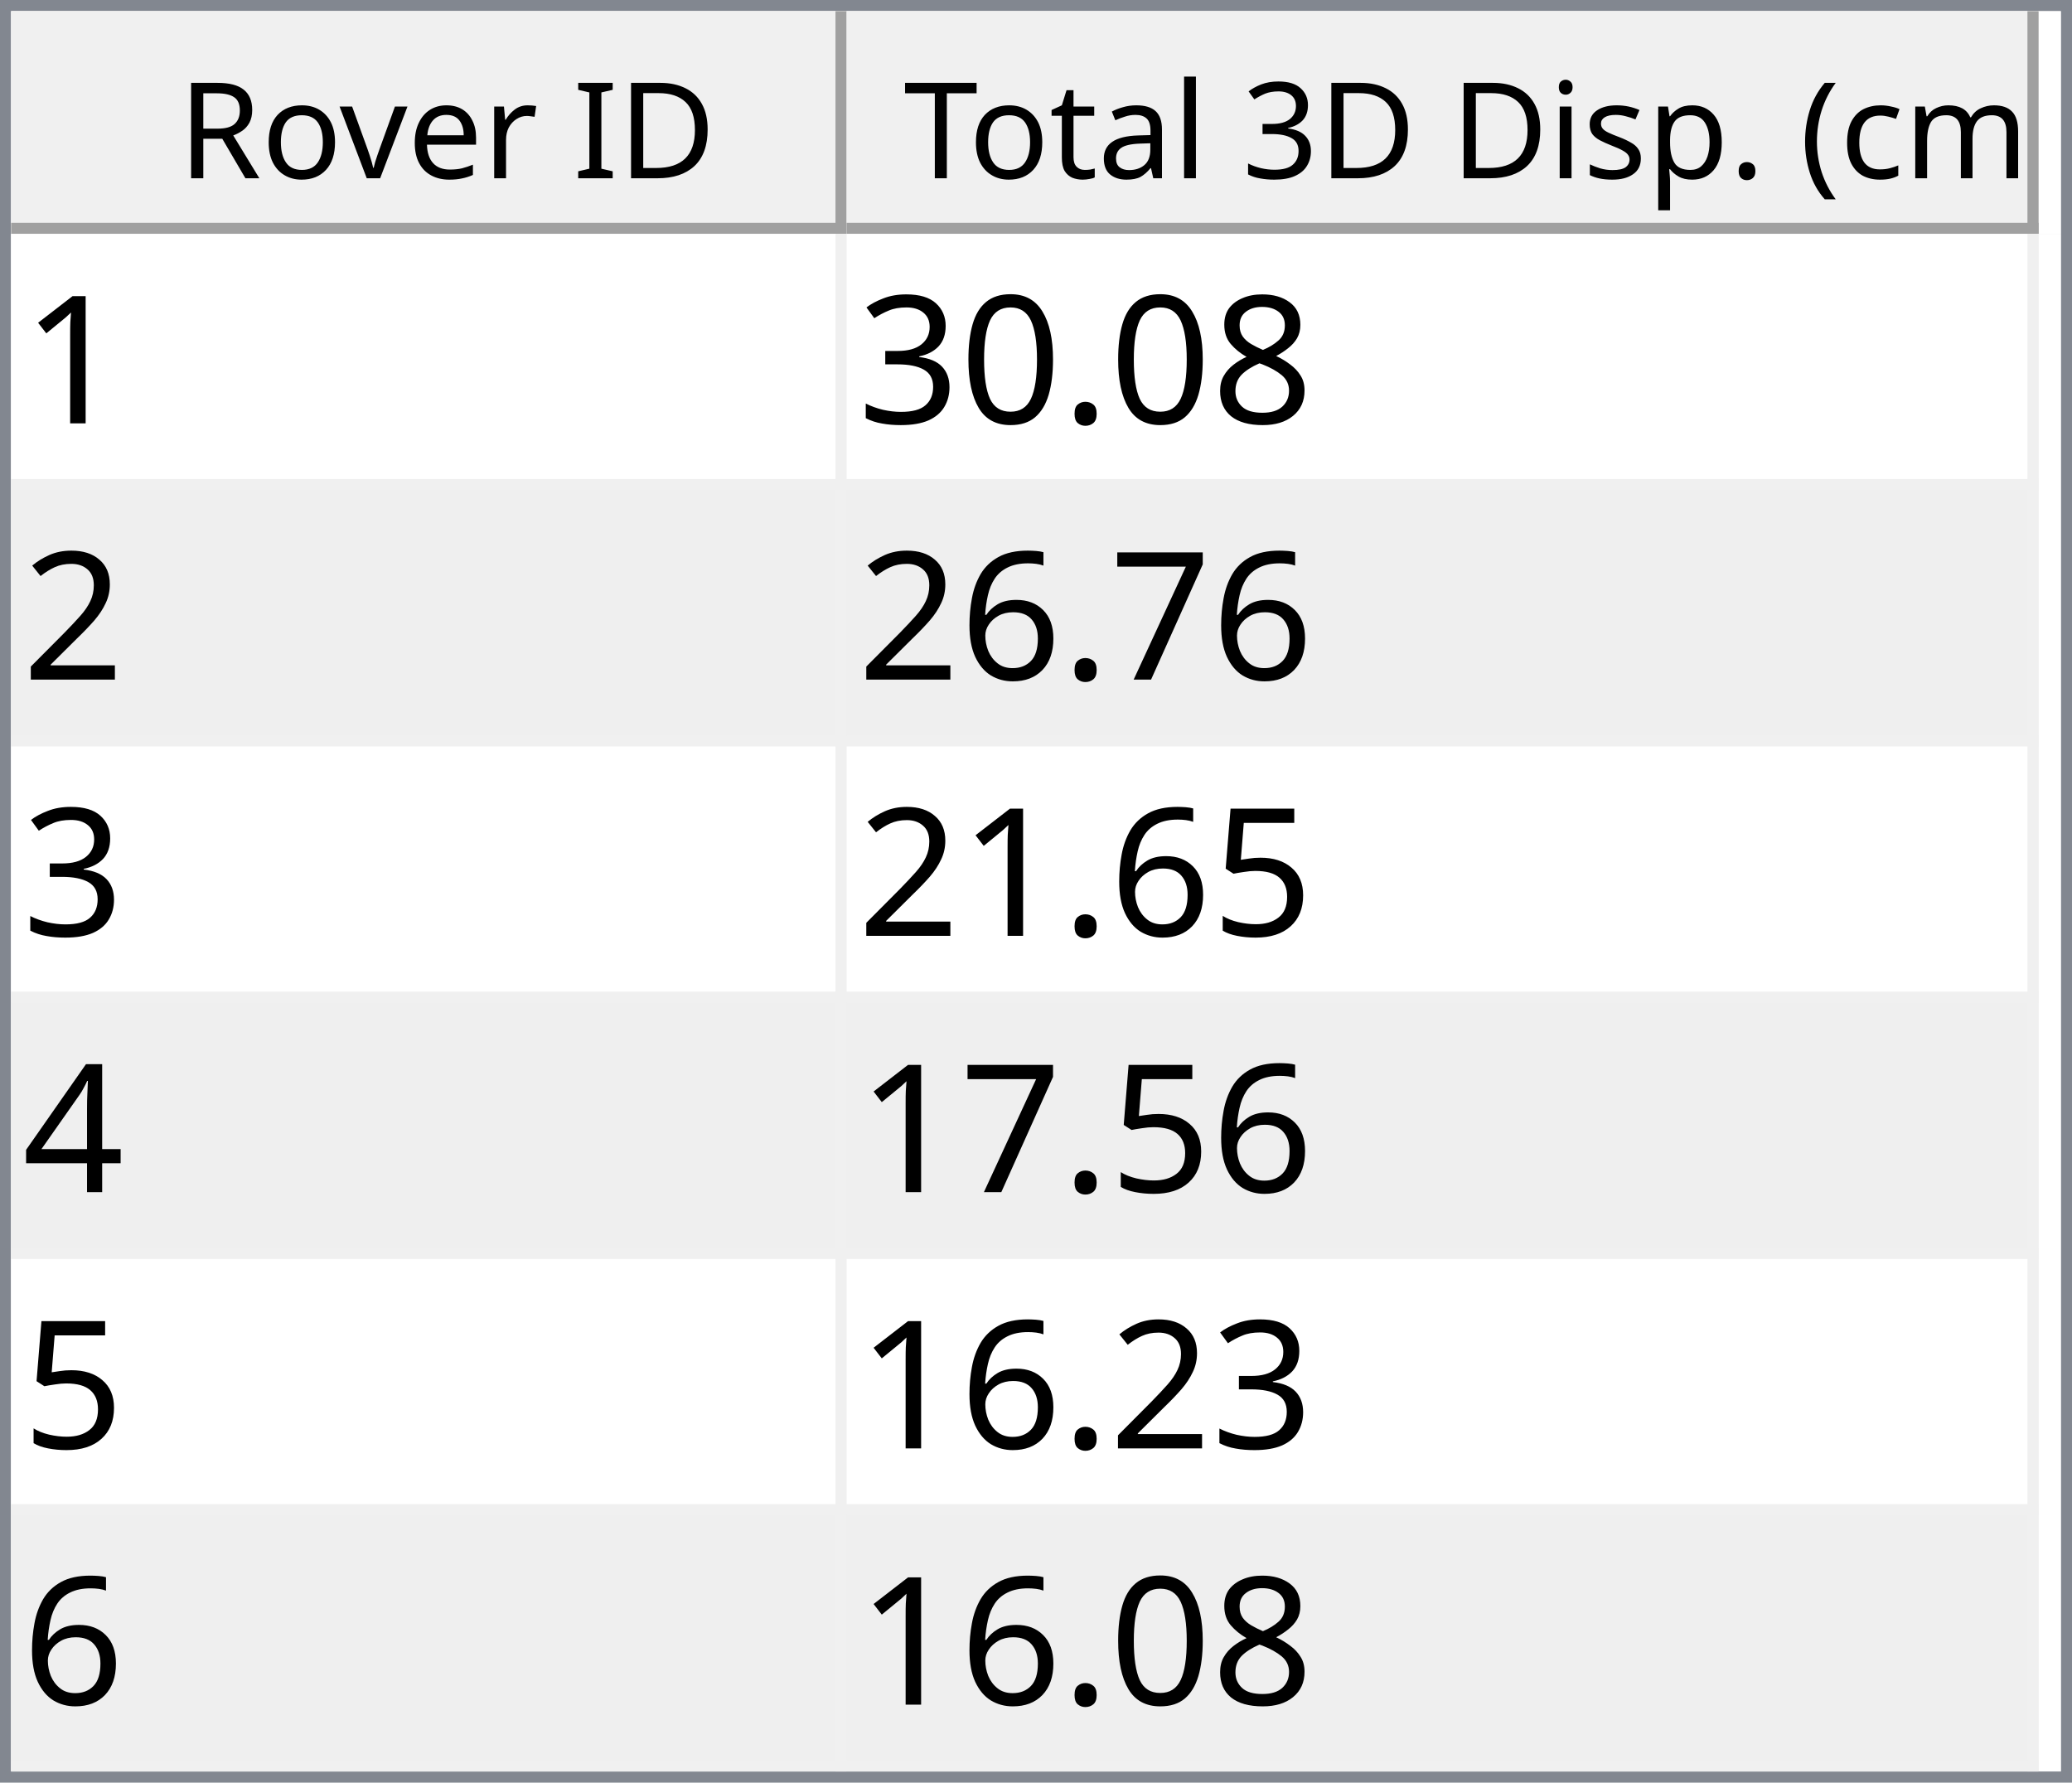
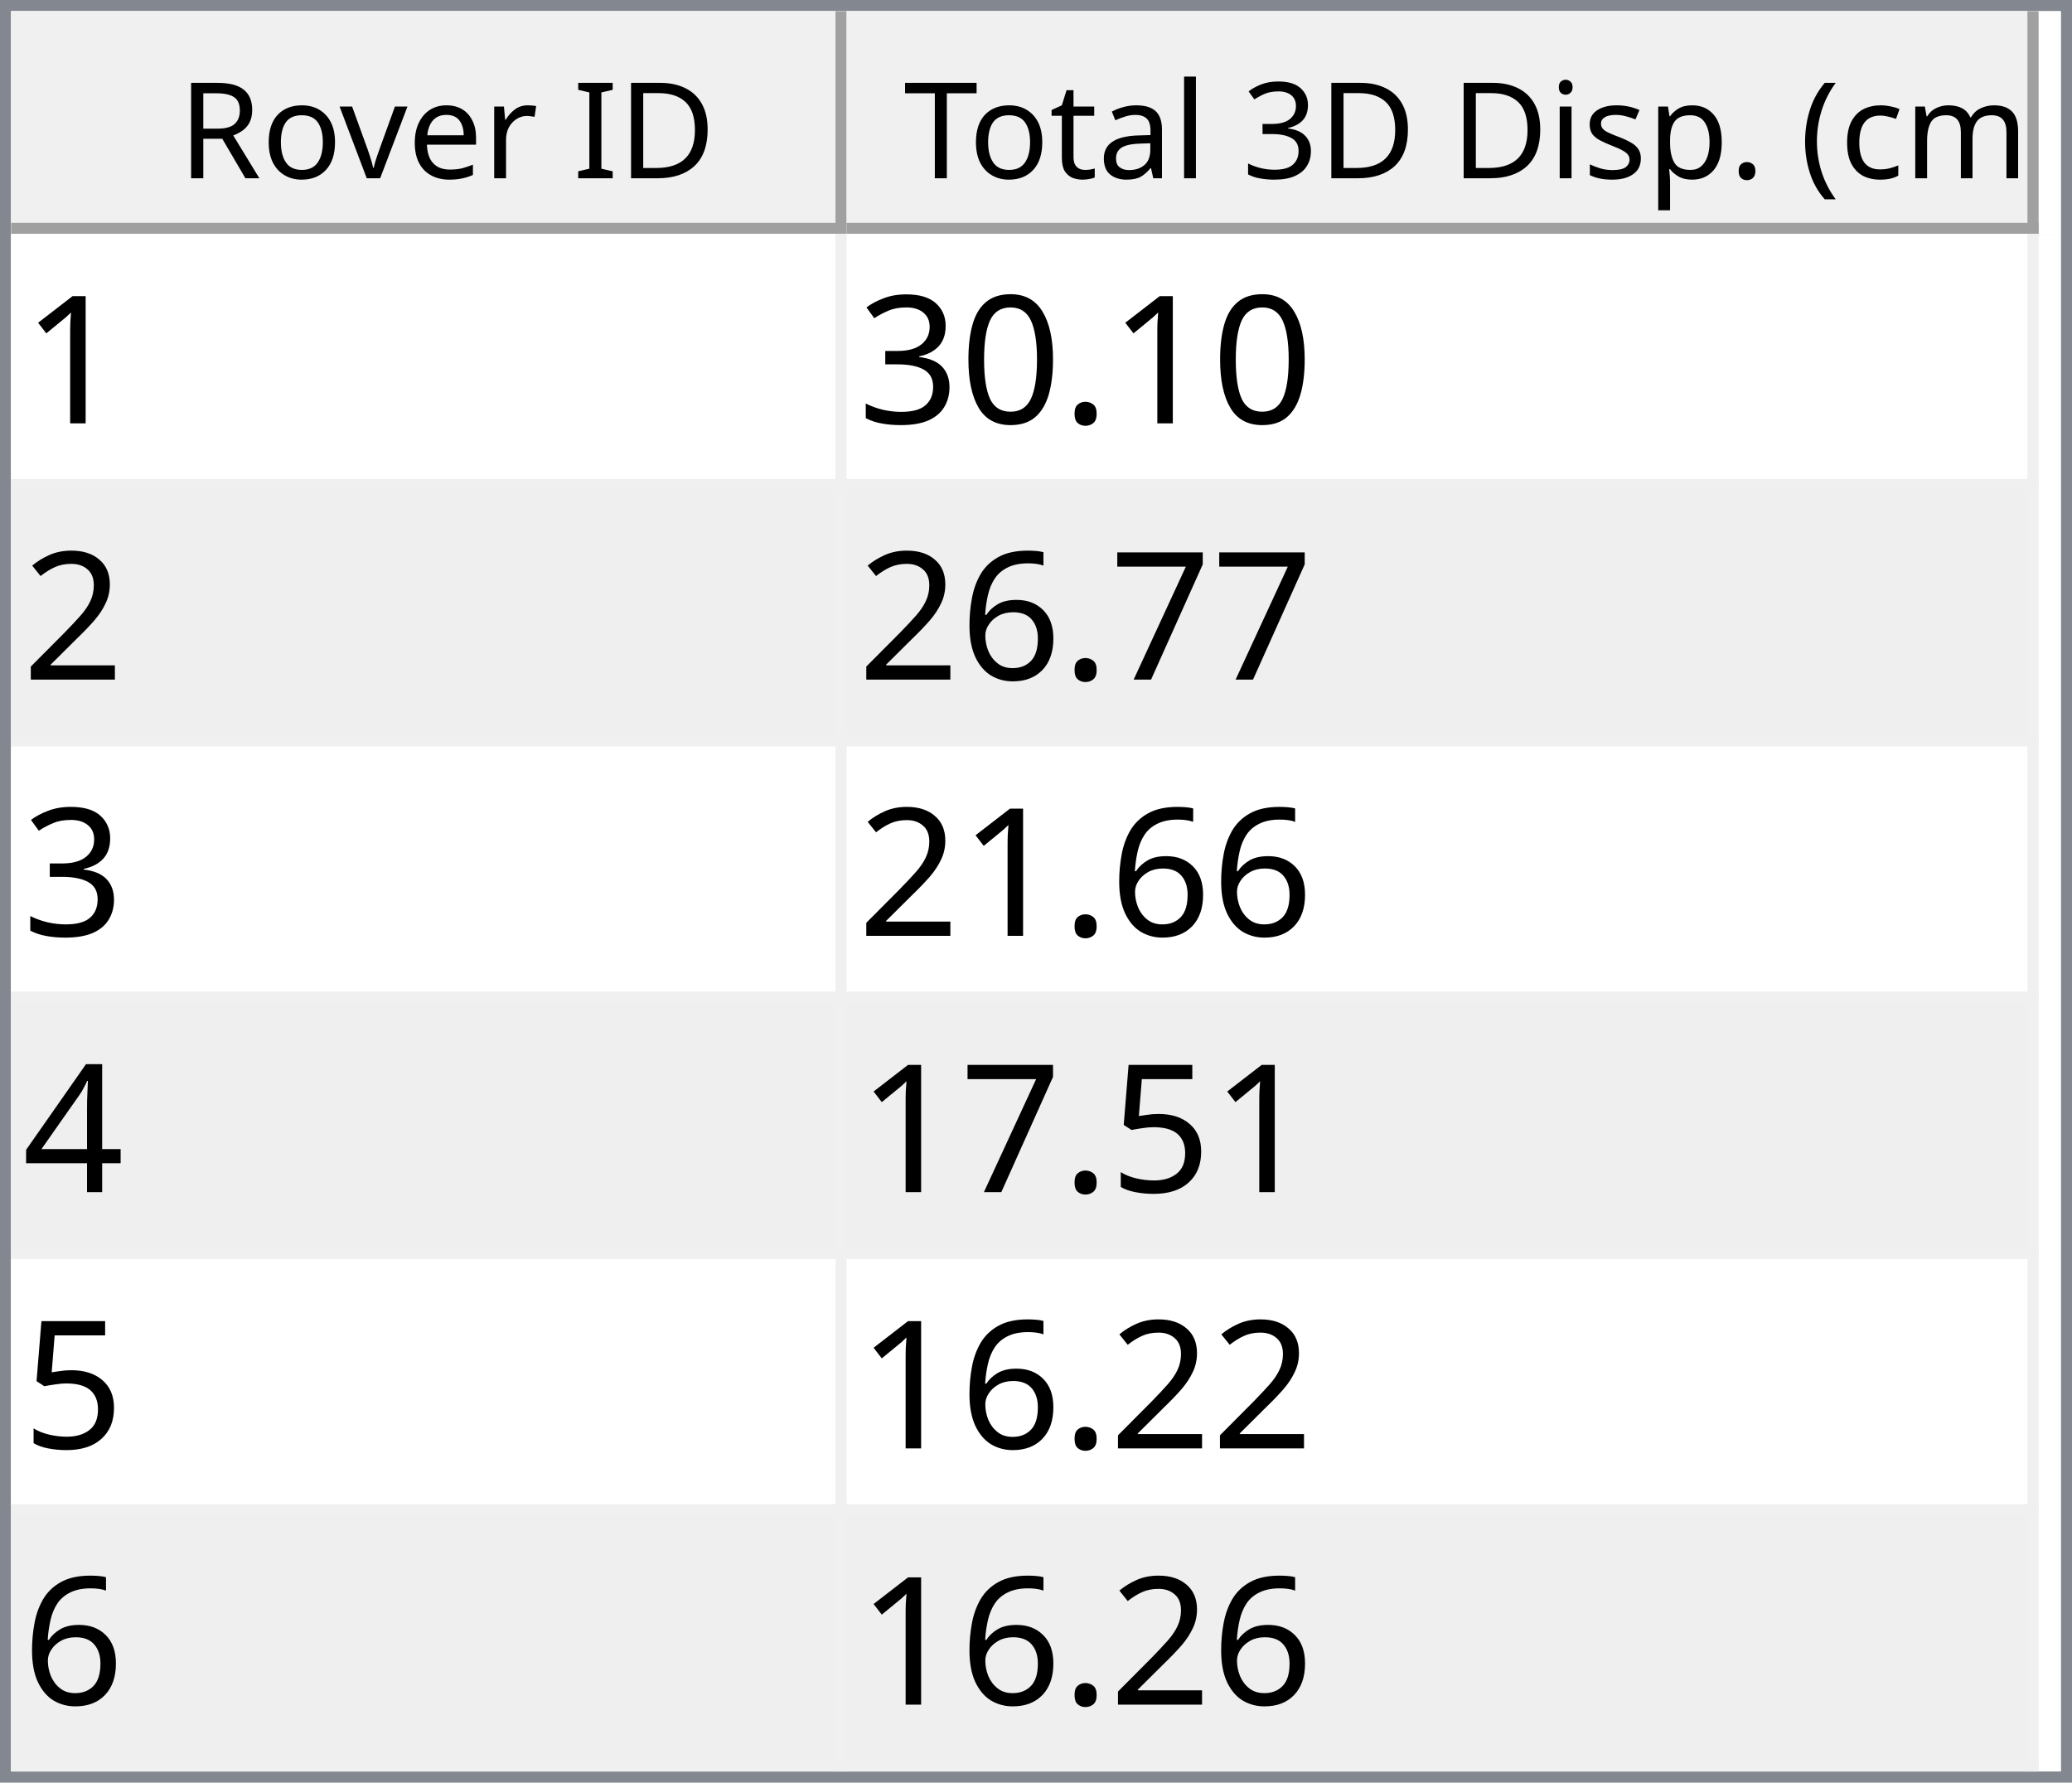
<svg xmlns="http://www.w3.org/2000/svg" style="fill-opacity:1; color-rendering:auto; color-interpolation:auto; text-rendering:auto; stroke:black; stroke-linecap:square; stroke-miterlimit:10; shape-rendering:auto; stroke-opacity:1; fill:black; stroke-dasharray:none; font-weight:normal; stroke-width:1; font-family:'Dialog'; font-style:normal; stroke-linejoin:miter; font-size:12px; stroke-dashoffset:0; image-rendering:auto;" width="186" height="160">
  <defs id="genericDefs" />
  <g>
    <defs id="defs1">
      <clipPath clipPathUnits="userSpaceOnUse" id="clipPath1">
        <path d="M0 0 L186 0 L186 160 L0 160 L0 0 Z" />
      </clipPath>
      <clipPath clipPathUnits="userSpaceOnUse" id="clipPath2">
        <path d="M0 0 L0 160 L186 160 L186 0 Z" />
      </clipPath>
      <clipPath clipPathUnits="userSpaceOnUse" id="clipPath3">
        <path d="M0 0 L0 20 L184 20 L184 0 Z" />
      </clipPath>
      <clipPath clipPathUnits="userSpaceOnUse" id="clipPath4">
        <path d="M0 0 L0 20 L75 20 L75 0 Z" />
      </clipPath>
      <clipPath clipPathUnits="userSpaceOnUse" id="clipPath5">
        <path d="M1 1 L1 19 L74 19 L74 1 Z" />
      </clipPath>
      <clipPath clipPathUnits="userSpaceOnUse" id="clipPath6">
        <path d="M0 0 L0 18 L73 18 L73 0 Z" />
      </clipPath>
      <clipPath clipPathUnits="userSpaceOnUse" id="clipPath7">
        <path d="M-0.5 -0.5 L-0.5 19.5 L74.5 19.5 L74.5 -0.5 Z" />
      </clipPath>
      <clipPath clipPathUnits="userSpaceOnUse" id="clipPath8">
        <path d="M0 0 L0 20 L107 20 L107 0 Z" />
      </clipPath>
      <clipPath clipPathUnits="userSpaceOnUse" id="clipPath9">
        <path d="M1 1 L1 19 L106 19 L106 1 Z" />
      </clipPath>
      <clipPath clipPathUnits="userSpaceOnUse" id="clipPath10">
        <path d="M0 0 L0 18 L105 18 L105 0 Z" />
      </clipPath>
      <clipPath clipPathUnits="userSpaceOnUse" id="clipPath11">
        <path d="M-0.5 -0.5 L-0.5 19.5 L106.5 19.5 L106.5 -0.5 Z" />
      </clipPath>
      <clipPath clipPathUnits="userSpaceOnUse" id="clipPath12">
        <path d="M0 0 L0 138 L184 138 L184 0 Z" />
      </clipPath>
      <clipPath clipPathUnits="userSpaceOnUse" id="clipPath13">
        <path d="M0 0 L0 138 L182 138 L182 0 Z" />
      </clipPath>
      <clipPath clipPathUnits="userSpaceOnUse" id="clipPath14">
        <path d="M-0.5 -0.5 L-0.5 137.5 L181.5 137.5 L181.5 -0.5 Z" />
      </clipPath>
      <clipPath clipPathUnits="userSpaceOnUse" id="clipPath15">
        <path d="M0 0 L0 22 L74 22 L74 0 Z" />
      </clipPath>
      <clipPath clipPathUnits="userSpaceOnUse" id="clipPath16">
        <path d="M0 0 L0 22 L106 22 L106 0 Z" />
      </clipPath>
      <font horiz-adv-x="64.551" id="font1">
        <font-face ascent="107.91" descent="25.098" units-per-em="100" style="font-style:normal; font-family:Segoe UI; font-weight:normal;" />
        <missing-glyph horiz-adv-x="64.551" d="M8.109 0 L8.109 68.266 L56.453 68.266 L56.453 0 L8.109 0 ZM15.328 7.234 L49.219 7.234 L49.219 61.031 L15.328 61.031 L15.328 7.234 Z" />
        <glyph unicode="D" horiz-adv-x="70.117" d="M9.188 0 L9.188 70.016 L28.516 70.016 Q65.531 70.016 65.531 35.891 Q65.531 19.672 55.25 9.836 Q44.969 0 27.734 0 L9.188 0 ZM17.391 62.594 L17.391 7.422 L27.828 7.422 Q41.609 7.422 49.273 14.797 Q56.938 22.172 56.938 35.688 Q56.938 62.594 28.328 62.594 L17.391 62.594 Z" />
        <glyph unicode="I" horiz-adv-x="26.611" d="M17.391 0 L9.188 0 L9.188 70.016 L17.391 70.016 L17.391 0 Z" />
        <glyph unicode=" " horiz-adv-x="27.393" d="" />
        <glyph unicode="r" horiz-adv-x="34.766" d="M34.188 41.891 Q32.078 43.5 28.125 43.5 Q23 43.5 19.555 38.672 Q16.109 33.844 16.109 25.484 L16.109 0 L8.109 0 L8.109 50 L16.109 50 L16.109 39.703 L16.312 39.703 Q18.016 44.969 21.531 47.922 Q25.047 50.875 29.391 50.875 Q32.516 50.875 34.188 50.203 L34.188 41.891 Z" />
        <glyph unicode="e" horiz-adv-x="52.295" d="M48.297 23 L12.984 23 Q13.188 14.656 17.484 10.109 Q21.781 5.562 29.297 5.562 Q37.75 5.562 44.828 11.141 L44.828 3.609 Q38.234 -1.172 27.391 -1.172 Q16.797 -1.172 10.742 5.641 Q4.688 12.453 4.688 24.812 Q4.688 36.469 11.305 43.82 Q17.922 51.172 27.734 51.172 Q37.547 51.172 42.922 44.828 Q48.297 38.484 48.297 27.203 L48.297 23 ZM40.094 29.781 Q40.047 36.719 36.75 40.578 Q33.453 44.438 27.594 44.438 Q21.922 44.438 17.969 40.383 Q14.016 36.328 13.094 29.781 L40.094 29.781 Z" />
        <glyph unicode="v" horiz-adv-x="47.9" d="M47.406 50 L27.484 0 L19.625 0 L0.688 50 L9.469 50 L22.172 13.672 Q23.578 9.672 23.922 6.688 L24.125 6.688 Q24.609 10.453 25.688 13.484 L38.969 50 L47.406 50 Z" />
        <glyph unicode="o" horiz-adv-x="58.594" d="M29 -1.172 Q17.922 -1.172 11.305 5.836 Q4.688 12.844 4.688 24.422 Q4.688 37.016 11.57 44.094 Q18.453 51.172 30.172 51.172 Q41.359 51.172 47.633 44.289 Q53.906 37.406 53.906 25.203 Q53.906 13.234 47.141 6.031 Q40.375 -1.172 29 -1.172 ZM29.594 44.438 Q21.875 44.438 17.383 39.188 Q12.891 33.938 12.891 24.703 Q12.891 15.828 17.43 10.695 Q21.969 5.562 29.594 5.562 Q37.359 5.562 41.531 10.594 Q45.703 15.625 45.703 24.906 Q45.703 34.281 41.531 39.359 Q37.359 44.438 29.594 44.438 Z" />
        <glyph unicode="R" horiz-adv-x="59.814" d="M59.375 0 L49.609 0 L37.891 19.625 Q36.281 22.359 34.766 24.289 Q33.25 26.219 31.664 27.438 Q30.078 28.656 28.25 29.219 Q26.422 29.781 24.125 29.781 L17.391 29.781 L17.391 0 L9.188 0 L9.188 70.016 L30.078 70.016 Q34.672 70.016 38.555 68.867 Q42.438 67.719 45.289 65.375 Q48.141 63.031 49.758 59.547 Q51.375 56.062 51.375 51.375 Q51.375 47.703 50.273 44.656 Q49.172 41.609 47.148 39.211 Q45.125 36.812 42.266 35.133 Q39.406 33.453 35.844 32.516 L35.844 32.328 Q37.594 31.547 38.891 30.547 Q40.188 29.547 41.359 28.18 Q42.531 26.812 43.68 25.078 Q44.828 23.344 46.234 21.047 L59.375 0 ZM17.391 62.594 L17.391 37.203 L28.516 37.203 Q31.594 37.203 34.203 38.133 Q36.812 39.062 38.719 40.797 Q40.625 42.531 41.703 45.047 Q42.781 47.562 42.781 50.688 Q42.781 56.297 39.141 59.445 Q35.5 62.594 28.609 62.594 L17.391 62.594 Z" />
        <glyph unicode=")" horiz-adv-x="30.176" d="M8.297 -15.922 L1.172 -15.922 Q16.406 2.344 16.406 26.812 Q16.406 51.469 1.078 70.016 L8.297 70.016 Q23.531 52.156 23.531 26.703 Q23.531 1.375 8.297 -15.922 Z" />
        <glyph unicode="m" horiz-adv-x="86.133" d="M79.109 0 L71.094 0 L71.094 28.719 Q71.094 37.016 68.531 40.727 Q65.969 44.438 59.906 44.438 Q54.781 44.438 51.195 39.75 Q47.609 35.062 47.609 28.516 L47.609 0 L39.594 0 L39.594 29.688 Q39.594 44.438 28.219 44.438 Q22.953 44.438 19.531 40.016 Q16.109 35.594 16.109 28.516 L16.109 0 L8.109 0 L8.109 50 L16.109 50 L16.109 42.094 L16.312 42.094 Q21.625 51.172 31.844 51.172 Q36.969 51.172 40.773 48.312 Q44.578 45.453 46 40.828 Q51.562 51.172 62.594 51.172 Q79.109 51.172 79.109 30.812 L79.109 0 Z" />
        <glyph unicode="c" horiz-adv-x="46.191" d="M42.188 2.297 Q36.422 -1.172 28.516 -1.172 Q17.828 -1.172 11.258 5.789 Q4.688 12.75 4.688 23.828 Q4.688 36.188 11.766 43.68 Q18.844 51.172 30.672 51.172 Q37.25 51.172 42.281 48.734 L42.281 40.531 Q36.719 44.438 30.375 44.438 Q22.703 44.438 17.797 38.945 Q12.891 33.453 12.891 24.516 Q12.891 15.719 17.508 10.641 Q22.125 5.562 29.891 5.562 Q36.422 5.562 42.188 9.906 L42.188 2.297 Z" />
        <glyph unicode="(" horiz-adv-x="30.176" d="M29.109 -15.922 L21.969 -15.922 Q6.844 1.375 6.844 26.703 Q6.844 52.156 21.969 70.016 L29.203 70.016 Q13.875 51.469 13.875 26.812 Q13.875 2.344 29.109 -15.922 Z" />
        <glyph unicode="." horiz-adv-x="21.68" d="M10.891 -1.078 Q8.641 -1.078 7.055 0.539 Q5.469 2.156 5.469 4.391 Q5.469 6.641 7.055 8.273 Q8.641 9.906 10.891 9.906 Q13.188 9.906 14.797 8.273 Q16.406 6.641 16.406 4.391 Q16.406 2.156 14.797 0.539 Q13.188 -1.078 10.891 -1.078 Z" />
        <glyph unicode="p" horiz-adv-x="58.789" d="M16.312 7.234 L16.109 7.234 L16.109 -23 L8.109 -23 L8.109 50 L16.109 50 L16.109 41.219 L16.312 41.219 Q22.219 51.172 33.594 51.172 Q43.266 51.172 48.688 44.461 Q54.109 37.75 54.109 26.469 Q54.109 13.922 48 6.375 Q41.891 -1.172 31.297 -1.172 Q21.578 -1.172 16.312 7.234 ZM16.109 27.391 L16.109 20.406 Q16.109 14.203 20.141 9.883 Q24.172 5.562 30.375 5.562 Q37.641 5.562 41.773 11.133 Q45.906 16.703 45.906 26.609 Q45.906 34.969 42.047 39.703 Q38.188 44.438 31.594 44.438 Q24.609 44.438 20.359 39.578 Q16.109 34.719 16.109 27.391 Z" />
        <glyph unicode="s" horiz-adv-x="42.432" d="M5.078 1.812 L5.078 10.406 Q11.625 5.562 19.484 5.562 Q30.031 5.562 30.031 12.594 Q30.031 14.594 29.125 15.992 Q28.219 17.391 26.68 18.461 Q25.141 19.531 23.07 20.383 Q21 21.234 18.609 22.172 Q15.281 23.484 12.766 24.828 Q10.25 26.172 8.57 27.859 Q6.891 29.547 6.031 31.695 Q5.172 33.844 5.172 36.719 Q5.172 40.234 6.789 42.945 Q8.406 45.656 11.086 47.484 Q13.766 49.312 17.211 50.242 Q20.656 51.172 24.312 51.172 Q30.812 51.172 35.938 48.922 L35.938 40.828 Q30.422 44.438 23.25 44.438 Q21 44.438 19.195 43.922 Q17.391 43.406 16.094 42.477 Q14.797 41.547 14.086 40.258 Q13.375 38.969 13.375 37.406 Q13.375 35.453 14.086 34.133 Q14.797 32.812 16.164 31.789 Q17.531 30.766 19.484 29.938 Q21.438 29.109 23.922 28.125 Q27.25 26.859 29.883 25.516 Q32.516 24.172 34.375 22.484 Q36.234 20.797 37.234 18.602 Q38.234 16.406 38.234 13.375 Q38.234 9.672 36.602 6.938 Q34.969 4.203 32.234 2.398 Q29.5 0.594 25.93 -0.289 Q22.359 -1.172 18.453 -1.172 Q10.75 -1.172 5.078 1.812 Z" />
        <glyph unicode="i" horiz-adv-x="24.219" d="M12.203 62.703 Q10.062 62.703 8.547 64.164 Q7.031 65.625 7.031 67.875 Q7.031 70.125 8.547 71.609 Q10.062 73.094 12.203 73.094 Q14.406 73.094 15.945 71.609 Q17.484 70.125 17.484 67.875 Q17.484 65.719 15.945 64.211 Q14.406 62.703 12.203 62.703 ZM16.109 0 L8.109 0 L8.109 50 L16.109 50 L16.109 0 Z" />
        <glyph unicode="3" horiz-adv-x="53.906" d="M46.531 19.828 Q46.531 15.094 44.75 11.211 Q42.969 7.328 39.719 4.57 Q36.469 1.812 31.93 0.297 Q27.391 -1.219 21.922 -1.219 Q11.922 -1.219 6 2.594 L6 11.188 Q13.094 5.609 22.219 5.609 Q25.875 5.609 28.828 6.539 Q31.781 7.469 33.906 9.227 Q36.031 10.984 37.18 13.477 Q38.328 15.969 38.328 19.094 Q38.328 32.812 18.797 32.812 L12.984 32.812 L12.984 39.594 L18.5 39.594 Q35.797 39.594 35.797 52.484 Q35.797 64.406 22.609 64.406 Q15.188 64.406 8.688 59.422 L8.688 67.188 Q15.375 71.188 24.609 71.188 Q29 71.188 32.57 69.969 Q36.141 68.75 38.68 66.555 Q41.219 64.359 42.609 61.281 Q44 58.203 44 54.5 Q44 40.672 30.031 36.719 L30.031 36.531 Q33.594 36.141 36.625 34.797 Q39.656 33.453 41.852 31.305 Q44.047 29.156 45.289 26.25 Q46.531 23.344 46.531 19.828 Z" />
        <glyph unicode="l" horiz-adv-x="24.219" d="M16.109 0 L8.109 0 L8.109 74.031 L16.109 74.031 L16.109 0 Z" />
        <glyph unicode="a" horiz-adv-x="50.879" d="M43.891 0 L35.891 0 L35.891 7.812 L35.688 7.812 Q30.469 -1.172 20.312 -1.172 Q12.844 -1.172 8.617 2.781 Q4.391 6.734 4.391 13.281 Q4.391 27.297 20.906 29.594 L35.891 31.688 Q35.891 44.438 25.594 44.438 Q16.547 44.438 9.281 38.281 L9.281 46.484 Q16.656 51.172 26.266 51.172 Q43.891 51.172 43.891 32.516 L43.891 0 ZM35.891 25.297 L23.828 23.641 Q18.266 22.859 15.43 20.875 Q12.594 18.891 12.594 13.875 Q12.594 10.203 15.211 7.883 Q17.828 5.562 22.172 5.562 Q28.125 5.562 32.008 9.742 Q35.891 13.922 35.891 20.312 L35.891 25.297 Z" />
        <glyph unicode="t" horiz-adv-x="33.887" d="M31.297 0.484 Q28.469 -1.078 23.828 -1.078 Q10.688 -1.078 10.688 13.578 L10.688 43.172 L2.094 43.172 L2.094 50 L10.688 50 L10.688 62.203 L18.703 64.797 L18.703 50 L31.297 50 L31.297 43.172 L18.703 43.172 L18.703 14.984 Q18.703 9.969 20.414 7.82 Q22.125 5.672 26.078 5.672 Q29.109 5.672 31.297 7.328 L31.297 0.484 Z" />
        <glyph unicode="T" horiz-adv-x="52.393" d="M50.594 62.594 L30.375 62.594 L30.375 0 L22.172 0 L22.172 62.594 L2 62.594 L2 70.016 L50.594 70.016 L50.594 62.594 Z" />
      </font>
      <font horiz-adv-x="75.0" id="font2">
        <font-face ascent="100.537" descent="21.973" units-per-em="100" style="font-style:normal; font-family:sans-serif; font-weight:normal;" />
        <missing-glyph horiz-adv-x="75.0" d="M12.5 0 L12.5 62.5 L62.5 62.5 L62.5 0 L12.5 0 ZM14.062 1.562 L60.938 1.562 L60.938 60.938 L14.062 60.938 L14.062 1.562 Z" />
        <glyph unicode="1" horiz-adv-x="55.615" d="M37.25 0 L28.469 0 L28.469 56 Q25.297 52.984 20.141 49.953 Q14.984 46.922 10.891 45.406 L10.891 53.906 Q18.266 57.375 23.781 62.305 Q29.297 67.234 31.594 71.875 L37.25 71.875 L37.25 0 Z" />
-         <glyph unicode="8" horiz-adv-x="55.615" d="M17.672 38.812 Q12.203 40.828 9.57 44.539 Q6.938 48.25 6.938 53.422 Q6.938 61.234 12.555 66.555 Q18.172 71.875 27.484 71.875 Q36.859 71.875 42.578 66.43 Q48.297 60.984 48.297 53.172 Q48.297 48.188 45.68 44.508 Q43.062 40.828 37.75 38.812 Q44.344 36.672 47.781 31.883 Q51.219 27.094 51.219 20.453 Q51.219 11.281 44.727 5.031 Q38.234 -1.219 27.641 -1.219 Q17.047 -1.219 10.547 5.055 Q4.047 11.328 4.047 20.703 Q4.047 27.688 7.594 32.398 Q11.141 37.109 17.672 38.812 ZM15.922 53.719 Q15.922 48.641 19.195 45.414 Q22.469 42.188 27.688 42.188 Q32.766 42.188 36.016 45.383 Q39.266 48.578 39.266 53.219 Q39.266 58.062 35.914 61.359 Q32.562 64.656 27.594 64.656 Q22.562 64.656 19.242 61.43 Q15.922 58.203 15.922 53.719 ZM13.094 20.656 Q13.094 16.891 14.875 13.375 Q16.656 9.859 20.172 7.93 Q23.688 6 27.734 6 Q34.031 6 38.133 10.055 Q42.234 14.109 42.234 20.359 Q42.234 26.703 38.016 30.859 Q33.797 35.016 27.438 35.016 Q21.234 35.016 17.164 30.914 Q13.094 26.812 13.094 20.656 Z" />
        <glyph unicode="." horiz-adv-x="27.783" d="M9.078 0 L9.078 10.016 L19.094 10.016 L19.094 0 L9.078 0 Z" />
        <glyph unicode="0" horiz-adv-x="55.615" d="M4.156 35.297 Q4.156 48 6.766 55.742 Q9.375 63.484 14.523 67.68 Q19.672 71.875 27.484 71.875 Q33.25 71.875 37.594 69.555 Q41.938 67.234 44.773 62.867 Q47.609 58.5 49.219 52.227 Q50.828 45.953 50.828 35.297 Q50.828 22.703 48.242 14.969 Q45.656 7.234 40.508 3.008 Q35.359 -1.219 27.484 -1.219 Q17.141 -1.219 11.234 6.203 Q4.156 15.141 4.156 35.297 ZM13.188 35.297 Q13.188 17.672 17.312 11.836 Q21.438 6 27.484 6 Q33.547 6 37.672 11.859 Q41.797 17.719 41.797 35.297 Q41.797 52.984 37.672 58.789 Q33.547 64.594 27.391 64.594 Q21.344 64.594 17.719 59.469 Q13.188 52.938 13.188 35.297 Z" />
        <glyph unicode="3" horiz-adv-x="55.615" d="M4.203 18.891 L12.984 20.062 Q14.5 12.594 18.141 9.297 Q21.781 6 27 6 Q33.203 6 37.477 10.297 Q41.75 14.594 41.75 20.953 Q41.75 27 37.797 30.93 Q33.844 34.859 27.734 34.859 Q25.25 34.859 21.531 33.891 L22.516 41.609 Q23.391 41.5 23.922 41.5 Q29.547 41.5 34.039 44.43 Q38.531 47.359 38.531 53.469 Q38.531 58.297 35.258 61.477 Q31.984 64.656 26.812 64.656 Q21.688 64.656 18.266 61.43 Q14.844 58.203 13.875 51.766 L5.078 53.328 Q6.688 62.156 12.398 67.016 Q18.109 71.875 26.609 71.875 Q32.469 71.875 37.398 69.359 Q42.328 66.844 44.945 62.5 Q47.562 58.156 47.562 53.266 Q47.562 48.641 45.07 44.828 Q42.578 41.016 37.703 38.766 Q44.047 37.312 47.562 32.695 Q51.078 28.078 51.078 21.141 Q51.078 11.766 44.242 5.25 Q37.406 -1.266 26.953 -1.266 Q17.531 -1.266 11.305 4.352 Q5.078 9.969 4.203 18.891 Z" />
        <glyph unicode="2" horiz-adv-x="55.615" d="M50.344 8.453 L50.344 0 L3.031 0 Q2.938 3.172 4.047 6.109 Q5.859 10.938 9.836 15.625 Q13.812 20.312 21.344 26.469 Q33.016 36.031 37.117 41.625 Q41.219 47.219 41.219 52.203 Q41.219 57.422 37.477 61.008 Q33.734 64.594 27.734 64.594 Q21.391 64.594 17.578 60.789 Q13.766 56.984 13.719 50.25 L4.688 51.172 Q5.609 61.281 11.664 66.578 Q17.719 71.875 27.938 71.875 Q38.234 71.875 44.242 66.164 Q50.25 60.453 50.25 52 Q50.25 47.703 48.492 43.555 Q46.734 39.406 42.656 34.812 Q38.578 30.219 29.109 22.219 Q21.188 15.578 18.945 13.211 Q16.703 10.844 15.234 8.453 L50.344 8.453 Z" />
        <glyph unicode="7" horiz-adv-x="55.615" d="M4.734 62.203 L4.734 70.656 L51.078 70.656 L51.078 63.812 Q44.234 56.547 37.523 44.484 Q30.812 32.422 27.156 19.672 Q24.516 10.688 23.781 0 L14.75 0 Q14.891 8.453 18.062 20.414 Q21.234 32.375 27.172 43.484 Q33.109 54.594 39.797 62.203 L4.734 62.203 Z" />
        <glyph unicode="6" horiz-adv-x="55.615" d="M49.75 54.047 L41.016 53.375 Q39.844 58.547 37.703 60.891 Q34.125 64.656 28.906 64.656 Q24.703 64.656 21.531 62.312 Q17.391 59.281 14.992 53.469 Q12.594 47.656 12.5 36.922 Q15.672 41.75 20.266 44.094 Q24.859 46.438 29.891 46.438 Q38.672 46.438 44.852 39.969 Q51.031 33.5 51.031 23.25 Q51.031 16.5 48.125 10.719 Q45.219 4.938 40.141 1.859 Q35.062 -1.219 28.609 -1.219 Q17.625 -1.219 10.695 6.859 Q3.766 14.938 3.766 33.5 Q3.766 54.25 11.422 63.672 Q18.109 71.875 29.438 71.875 Q37.891 71.875 43.289 67.141 Q48.688 62.406 49.75 54.047 ZM13.875 23.188 Q13.875 18.656 15.797 14.508 Q17.719 10.359 21.188 8.18 Q24.656 6 28.469 6 Q34.031 6 38.039 10.492 Q42.047 14.984 42.047 22.703 Q42.047 30.125 38.086 34.398 Q34.125 38.672 28.125 38.672 Q22.172 38.672 18.023 34.398 Q13.875 30.125 13.875 23.188 Z" />
+         <glyph unicode="4" horiz-adv-x="55.615" d="M32.328 0 L32.328 17.141 L1.266 17.141 L1.266 25.203 L33.938 71.578 L41.109 71.578 L41.109 25.203 L50.781 25.203 L50.781 17.141 L41.109 17.141 L41.109 0 L32.328 0 ZM32.328 25.203 L32.328 57.469 L9.906 25.203 L32.328 25.203 Z" />
        <glyph unicode="5" horiz-adv-x="55.615" d="M4.156 18.75 L13.375 19.531 Q14.406 12.797 18.141 9.398 Q21.875 6 27.156 6 Q33.5 6 37.891 10.789 Q42.281 15.578 42.281 23.484 Q42.281 31 38.062 35.352 Q33.844 39.703 27 39.703 Q22.75 39.703 19.336 37.773 Q15.922 35.844 13.969 32.766 L5.719 33.844 L12.641 70.609 L48.25 70.609 L48.25 62.203 L19.672 62.203 L15.828 42.969 Q22.266 47.469 29.344 47.469 Q38.719 47.469 45.164 40.969 Q51.609 34.469 51.609 24.266 Q51.609 14.547 45.953 7.469 Q39.062 -1.219 27.156 -1.219 Q17.391 -1.219 11.211 4.25 Q5.031 9.719 4.156 18.75 Z" />
-         <glyph unicode="4" horiz-adv-x="55.615" d="M32.328 0 L32.328 17.141 L1.266 17.141 L1.266 25.203 L33.938 71.578 L41.109 71.578 L41.109 25.203 L50.781 25.203 L50.781 17.141 L41.109 17.141 L41.109 0 L32.328 0 ZM32.328 25.203 L32.328 57.469 L9.906 25.203 L32.328 25.203 Z" />
      </font>
    </defs>
    <g style="fill:white; stroke:white;">
      <rect x="0" y="0" width="186" style="clip-path:url(#clipPath1); stroke:none;" height="160" />
    </g>
    <g style="fill:white; text-rendering:optimizeSpeed; color-rendering:optimizeSpeed; image-rendering:optimizeSpeed; shape-rendering:crispEdges; stroke:white; color-interpolation:sRGB;">
      <rect x="0" width="186" height="160" y="0" style="stroke:none;" />
      <path style="stroke:none;" d="M0 160 L186 160 L186 0 L0 0 Z" />
    </g>
    <g style="fill:rgb(240,240,240); font-family:'Segoe UI'; stroke:rgb(240,240,240);">
      <rect x="0" y="0" width="186" style="clip-path:url(#clipPath2); stroke:none;" height="160" />
    </g>
    <g style="fill:rgb(130,135,144); font-family:'Segoe UI'; stroke:rgb(130,135,144);">
      <path d="M0 0 L186 0 L186 160 L0 160 L0 0 ZM1 1 L185 1 L185 159 L1 159 L1 1 Z" style="fill-rule:evenodd; clip-path:url(#clipPath2); stroke:none;" />
    </g>
    <g style="fill:white; font-family:'Segoe UI'; stroke:white;" transform="translate(1,1)">
      <rect x="0" y="0" width="184" style="clip-path:url(#clipPath3); stroke:none;" height="20" />
    </g>
    <g style="fill:rgb(240,240,240); font-family:'Segoe UI'; stroke:rgb(240,240,240);" transform="translate(1,1)">
      <rect x="0" y="0" width="75" style="clip-path:url(#clipPath4); stroke:none;" height="20" />
    </g>
    <g style="font-family:'Segoe UI';" transform="translate(2,2)">
      <text x="14" xml:space="preserve" y="14" style="clip-path:url(#clipPath6); stroke:none;">Rover ID</text>
    </g>
    <g style="fill:rgb(160,160,160); font-family:'Segoe UI'; stroke:rgb(160,160,160); stroke-linejoin:bevel;" transform="translate(1.5,1.5)">
      <line x1="74" x2="74" y1="0" style="fill:none; clip-path:url(#clipPath7);" y2="19" />
    </g>
    <g style="fill:rgb(160,160,160); font-family:'Segoe UI'; stroke:rgb(160,160,160); stroke-linejoin:bevel;" transform="matrix(1,0,0,1,1,1) translate(0.5,0.5)">
      <line x1="0" x2="74" y1="19" style="fill:none; clip-path:url(#clipPath7);" y2="19" />
    </g>
    <g style="fill:rgb(240,240,240); font-family:'Segoe UI'; stroke:rgb(240,240,240);" transform="translate(76,1)">
      <rect x="0" y="0" width="107" style="clip-path:url(#clipPath8); stroke:none;" height="20" />
    </g>
    <g style="font-family:'Segoe UI';" transform="translate(77,2)">
      <text x="1" xml:space="preserve" y="14" style="clip-path:url(#clipPath10); stroke:none;"> Total 3D Disp. (cm)</text>
    </g>
    <g style="fill:rgb(160,160,160); font-family:'Segoe UI'; stroke:rgb(160,160,160); stroke-linejoin:bevel;" transform="translate(76.5,1.5)">
      <line x1="106" x2="106" y1="0" style="fill:none; clip-path:url(#clipPath11);" y2="19" />
    </g>
    <g style="fill:rgb(160,160,160); font-family:'Segoe UI'; stroke:rgb(160,160,160); stroke-linejoin:bevel;" transform="matrix(1,0,0,1,76,1) translate(0.5,0.5)">
      <line x1="0" x2="106" y1="19" style="fill:none; clip-path:url(#clipPath11);" y2="19" />
    </g>
    <g style="fill:white; font-family:'Segoe UI'; stroke:white;" transform="translate(1,21)">
      <rect x="0" y="0" width="184" style="clip-path:url(#clipPath12); stroke:none;" height="138" />
    </g>
    <g style="fill:rgb(240,240,240); font-size:16px; font-family:sans-serif; stroke:rgb(240,240,240);" transform="translate(1,21)">
      <rect x="0" y="0" width="182" style="clip-path:url(#clipPath13); stroke:none;" height="138" />
      <line transform="translate(0.5,0.5)" x1="0" x2="181" y1="22" style="clip-path:url(#clipPath14); fill:none; stroke-linejoin:bevel;" y2="22" />
    </g>
    <g transform="matrix(1,0,0,1,1,21) translate(0.5,0.5)" style="fill:rgb(240,240,240); font-size:16px; font-family:sans-serif; stroke:rgb(240,240,240); stroke-linejoin:bevel;">
      <line x1="0" x2="181" y1="45" style="fill:none; clip-path:url(#clipPath14);" y2="45" />
    </g>
    <g transform="matrix(1,0,0,1,1,21) translate(0.5,0.5)" style="fill:rgb(240,240,240); font-size:16px; font-family:sans-serif; stroke:rgb(240,240,240); stroke-linejoin:bevel;">
      <line x1="0" x2="181" y1="68" style="fill:none; clip-path:url(#clipPath14);" y2="68" />
    </g>
    <g transform="matrix(1,0,0,1,1,21) translate(0.5,0.5)" style="fill:rgb(240,240,240); font-size:16px; font-family:sans-serif; stroke:rgb(240,240,240); stroke-linejoin:bevel;">
      <line x1="0" x2="181" y1="91" style="fill:none; clip-path:url(#clipPath14);" y2="91" />
    </g>
    <g transform="matrix(1,0,0,1,1,21) translate(0.5,0.5)" style="fill:rgb(240,240,240); font-size:16px; font-family:sans-serif; stroke:rgb(240,240,240); stroke-linejoin:bevel;">
      <line x1="0" x2="181" y1="114" style="fill:none; clip-path:url(#clipPath14);" y2="114" />
    </g>
    <g transform="matrix(1,0,0,1,1,21) translate(0.5,0.5)" style="fill:rgb(240,240,240); font-size:16px; font-family:sans-serif; stroke:rgb(240,240,240); stroke-linejoin:bevel;">
      <line x1="0" x2="181" y1="137" style="fill:none; clip-path:url(#clipPath14);" y2="137" />
    </g>
    <g transform="matrix(1,0,0,1,1,21) translate(0.5,0.5)" style="fill:rgb(240,240,240); font-size:16px; font-family:sans-serif; stroke:rgb(240,240,240); stroke-linejoin:bevel;">
      <line x1="74" x2="74" y1="0" style="fill:none; clip-path:url(#clipPath14);" y2="137" />
    </g>
    <g transform="matrix(1,0,0,1,1,21) translate(0.5,0.5)" style="fill:rgb(240,240,240); font-size:16px; font-family:sans-serif; stroke:rgb(240,240,240); stroke-linejoin:bevel;">
      <line x1="181" x2="181" y1="0" style="fill:none; clip-path:url(#clipPath14);" y2="137" />
    </g>
    <g style="fill:white; font-size:16px; font-family:sans-serif; stroke:white;" transform="matrix(1,0,0,1,1,21)">
      <rect x="0" y="0" width="74" style="clip-path:url(#clipPath15); stroke:none;" height="22" />
      <text x="1" y="17" style="fill:black; clip-path:url(#clipPath15); stroke:none;" xml:space="preserve">1</text>
    </g>
    <g style="fill:white; font-size:16px; font-family:sans-serif; stroke:white;" transform="matrix(1,0,0,1,1,21) translate(75,0)">
      <rect x="0" y="0" width="106" style="clip-path:url(#clipPath16); stroke:none;" height="22" />
-       <text x="1" y="17" style="fill:black; clip-path:url(#clipPath16); stroke:none;" xml:space="preserve">30.08</text>
+       <text x="1" y="17" style="fill:black; clip-path:url(#clipPath16); stroke:none;" xml:space="preserve">30.10</text>
    </g>
    <g style="fill:rgb(239,239,239); font-size:16px; font-family:sans-serif; stroke:rgb(239,239,239);" transform="matrix(1,0,0,1,1,21) translate(0,23)">
      <rect x="0" y="0" width="74" style="clip-path:url(#clipPath15); stroke:none;" height="22" />
      <text x="1" y="17" style="fill:black; clip-path:url(#clipPath15); stroke:none;" xml:space="preserve">2</text>
    </g>
    <g style="fill:rgb(239,239,239); font-size:16px; font-family:sans-serif; stroke:rgb(239,239,239);" transform="matrix(1,0,0,1,1,21) translate(75,23)">
      <rect x="0" y="0" width="106" style="clip-path:url(#clipPath16); stroke:none;" height="22" />
-       <text x="1" y="17" style="fill:black; clip-path:url(#clipPath16); stroke:none;" xml:space="preserve">26.76</text>
+       <text x="1" y="17" style="fill:black; clip-path:url(#clipPath16); stroke:none;" xml:space="preserve">26.77</text>
    </g>
    <g style="fill:white; font-size:16px; font-family:sans-serif; stroke:white;" transform="matrix(1,0,0,1,1,21) translate(0,46)">
      <rect x="0" y="0" width="74" style="clip-path:url(#clipPath15); stroke:none;" height="22" />
      <text x="1" y="17" style="fill:black; clip-path:url(#clipPath15); stroke:none;" xml:space="preserve">3</text>
    </g>
    <g style="fill:white; font-size:16px; font-family:sans-serif; stroke:white;" transform="matrix(1,0,0,1,1,21) translate(75,46)">
      <rect x="0" y="0" width="106" style="clip-path:url(#clipPath16); stroke:none;" height="22" />
-       <text x="1" y="17" style="fill:black; clip-path:url(#clipPath16); stroke:none;" xml:space="preserve">21.65</text>
+       <text x="1" y="17" style="fill:black; clip-path:url(#clipPath16); stroke:none;" xml:space="preserve">21.66</text>
    </g>
    <g style="fill:rgb(239,239,239); font-size:16px; font-family:sans-serif; stroke:rgb(239,239,239);" transform="matrix(1,0,0,1,1,21) translate(0,69)">
      <rect x="0" y="0" width="74" style="clip-path:url(#clipPath15); stroke:none;" height="22" />
      <text x="1" y="17" style="fill:black; clip-path:url(#clipPath15); stroke:none;" xml:space="preserve">4</text>
    </g>
    <g style="fill:rgb(239,239,239); font-size:16px; font-family:sans-serif; stroke:rgb(239,239,239);" transform="matrix(1,0,0,1,1,21) translate(75,69)">
      <rect x="0" y="0" width="106" style="clip-path:url(#clipPath16); stroke:none;" height="22" />
-       <text x="1" y="17" style="fill:black; clip-path:url(#clipPath16); stroke:none;" xml:space="preserve">17.56</text>
+       <text x="1" y="17" style="fill:black; clip-path:url(#clipPath16); stroke:none;" xml:space="preserve">17.51</text>
    </g>
    <g style="fill:white; font-size:16px; font-family:sans-serif; stroke:white;" transform="matrix(1,0,0,1,1,21) translate(0,92)">
      <rect x="0" y="0" width="74" style="clip-path:url(#clipPath15); stroke:none;" height="22" />
      <text x="1" y="17" style="fill:black; clip-path:url(#clipPath15); stroke:none;" xml:space="preserve">5</text>
    </g>
    <g style="fill:white; font-size:16px; font-family:sans-serif; stroke:white;" transform="matrix(1,0,0,1,1,21) translate(75,92)">
      <rect x="0" y="0" width="106" style="clip-path:url(#clipPath16); stroke:none;" height="22" />
-       <text x="1" y="17" style="fill:black; clip-path:url(#clipPath16); stroke:none;" xml:space="preserve">16.23</text>
+       <text x="1" y="17" style="fill:black; clip-path:url(#clipPath16); stroke:none;" xml:space="preserve">16.22</text>
    </g>
    <g style="fill:rgb(239,239,239); font-size:16px; font-family:sans-serif; stroke:rgb(239,239,239);" transform="matrix(1,0,0,1,1,21) translate(0,115)">
      <rect x="0" y="0" width="74" style="clip-path:url(#clipPath15); stroke:none;" height="22" />
      <text x="1" y="17" style="fill:black; clip-path:url(#clipPath15); stroke:none;" xml:space="preserve">6</text>
    </g>
    <g style="fill:rgb(239,239,239); font-size:16px; font-family:sans-serif; stroke:rgb(239,239,239);" transform="matrix(1,0,0,1,1,21) translate(75,115)">
      <rect x="0" y="0" width="106" style="clip-path:url(#clipPath16); stroke:none;" height="22" />
-       <text x="1" y="17" style="fill:black; clip-path:url(#clipPath16); stroke:none;" xml:space="preserve">16.08</text>
+       <text x="1" y="17" style="fill:black; clip-path:url(#clipPath16); stroke:none;" xml:space="preserve">16.26</text>
    </g>
  </g>
</svg>
